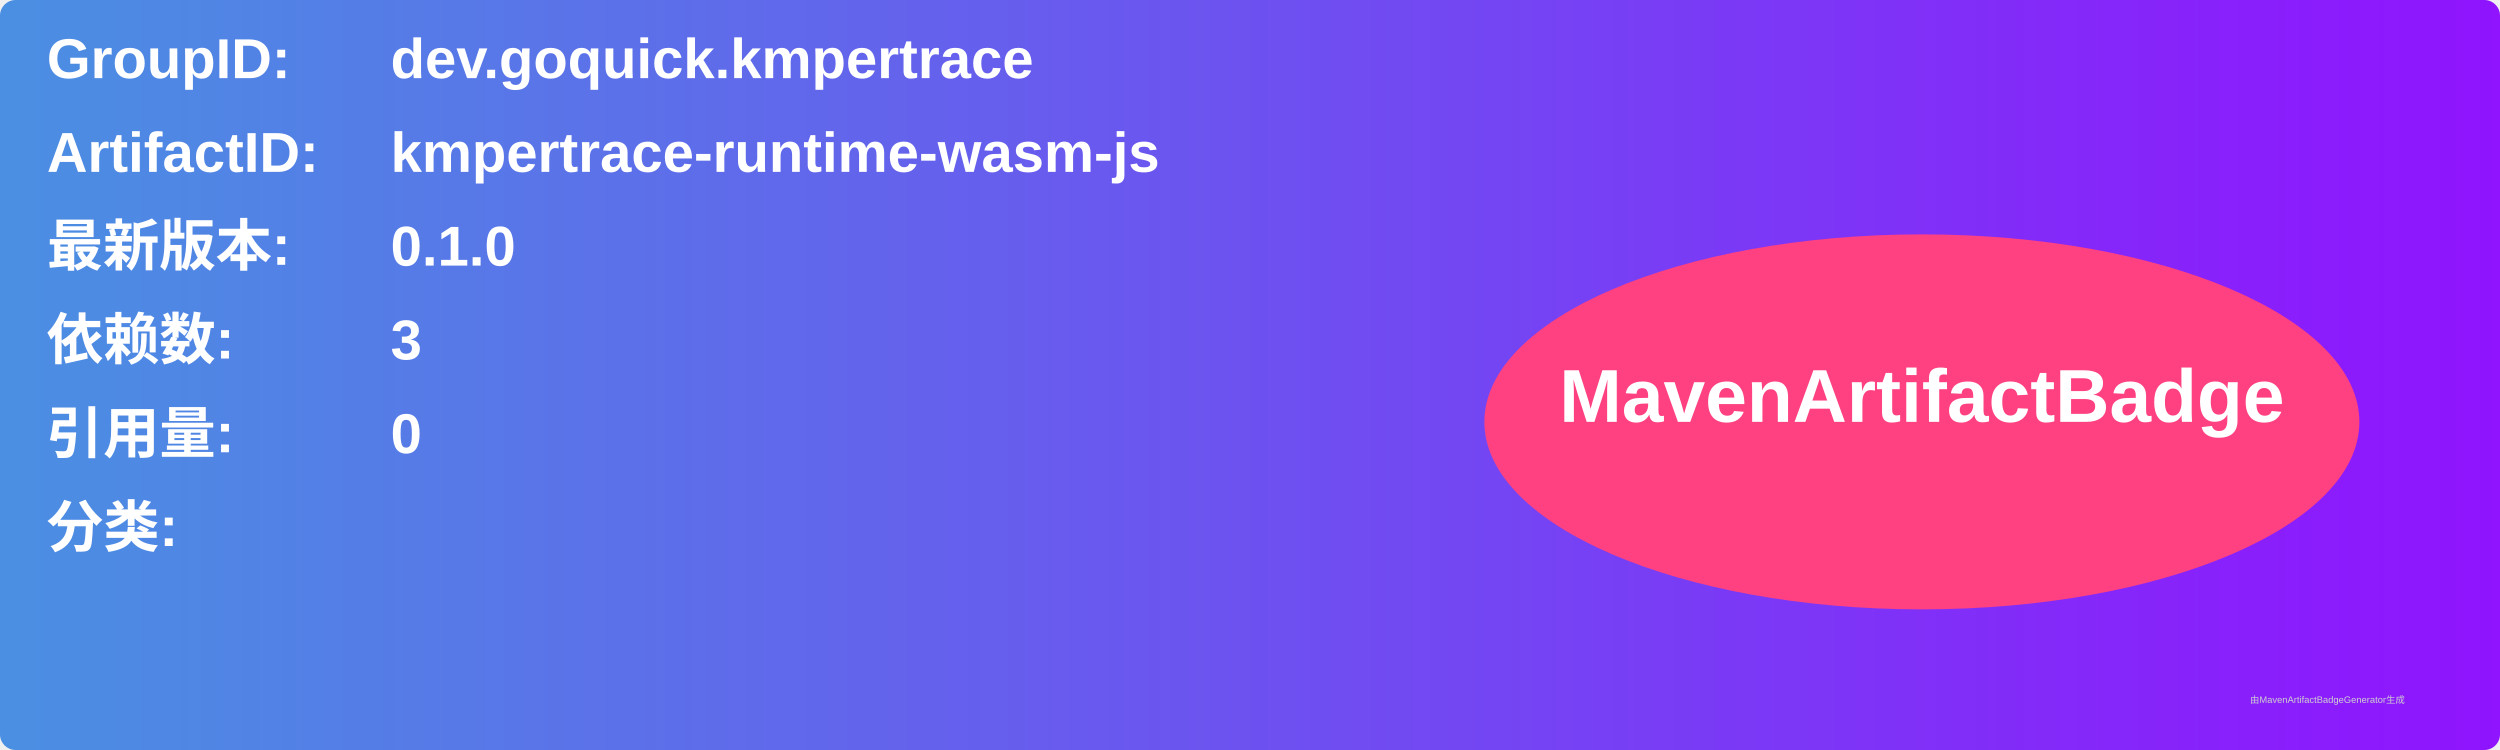
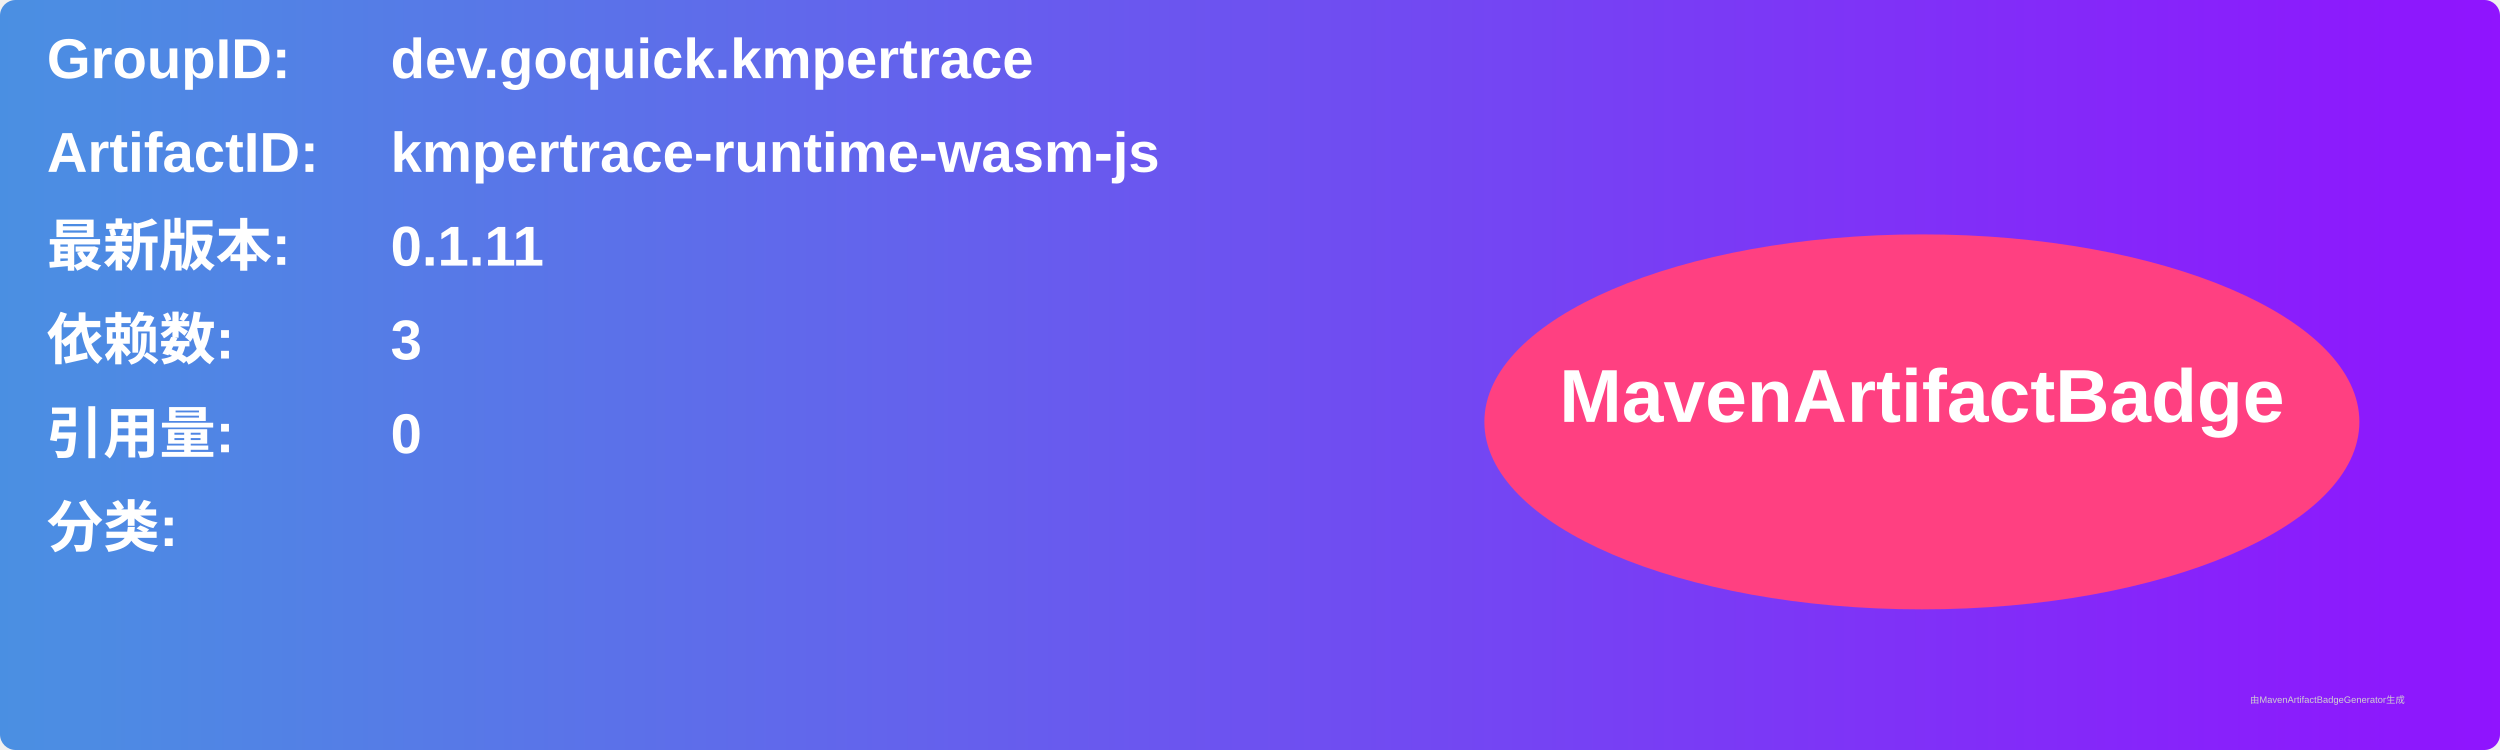
<svg xmlns="http://www.w3.org/2000/svg" width="800" height="240" viewBox="0 0 800 240">
  <linearGradient id="grad" x1="0%" y1="0%" x2="100%" y2="0%">
    <stop offset="0%" stop-color="#4a90e2" />
    <stop offset="100%" stop-color="#9013fe" />
  </linearGradient>
  <rect width="100%" height="100%" rx="5" ry="5" fill="url(#grad)" />
  <g transform="translate(15, 15)">
    <text x="0" y="10" font-family="Arial" font-size="18" fill="white" font-weight="bold" width="260">GroupID:</text>
    <text x="110" y="10" font-family="Arial" font-size="18" fill="white" font-weight="bold" width="460">dev.goquick.kmpertrace</text>
    <text x="0" y="40" font-family="Arial" font-size="18" fill="white" font-weight="bold" width="260">ArtifactID:</text>
    <text x="110" y="40" font-family="Arial" font-size="18" fill="white" font-weight="bold" width="460">kmpertrace-runtime-wasm-js</text>
    <text x="0" y="70" font-family="Arial" font-size="18" fill="white" font-weight="bold">最新版本:</text>
    <text x="110" y="70" font-family="Arial" font-size="18" fill="white" font-weight="bold">
-       <tspan font-weight="bold">0.1.0</tspan>
+       <tspan font-weight="bold">0.1.11</tspan>
    </text>
    <text x="0" y="100" font-family="Arial" font-size="18" fill="white" font-weight="bold">依赖数: </text>
    <text x="110" y="100" font-family="Arial" font-size="18" fill="white">
      <tspan font-weight="bold">3</tspan>
    </text>
    <text x="0" y="130" font-family="Arial" font-size="18" fill="white" font-weight="bold">引用量: </text>
    <text x="110" y="130" font-family="Arial" font-size="18" fill="white">
      <tspan font-weight="bold">0</tspan>
    </text>
    <text x="0" y="160" font-family="Arial" font-size="18" fill="white" font-weight="bold">分类:</text>
    <text x="10" y="190" font-family="Arial" font-size="10" fill="white">
      <tspan font-weight="bold" />
    </text>
    <ellipse cx="600" cy="120" rx="140" ry="60" fill="#ff4081" />
    <text x="600" y="120" text-anchor="middle" font-family="Arial" font-size="24" fill="white" font-weight="bold">MavenArtifactBadge</text>
  </g>
  <text x="720" y="225" font-family="Arial" font-size="3" fill="#d0d0d0">由MavenArtifactBadgeGenerator生成</text>
</svg>
